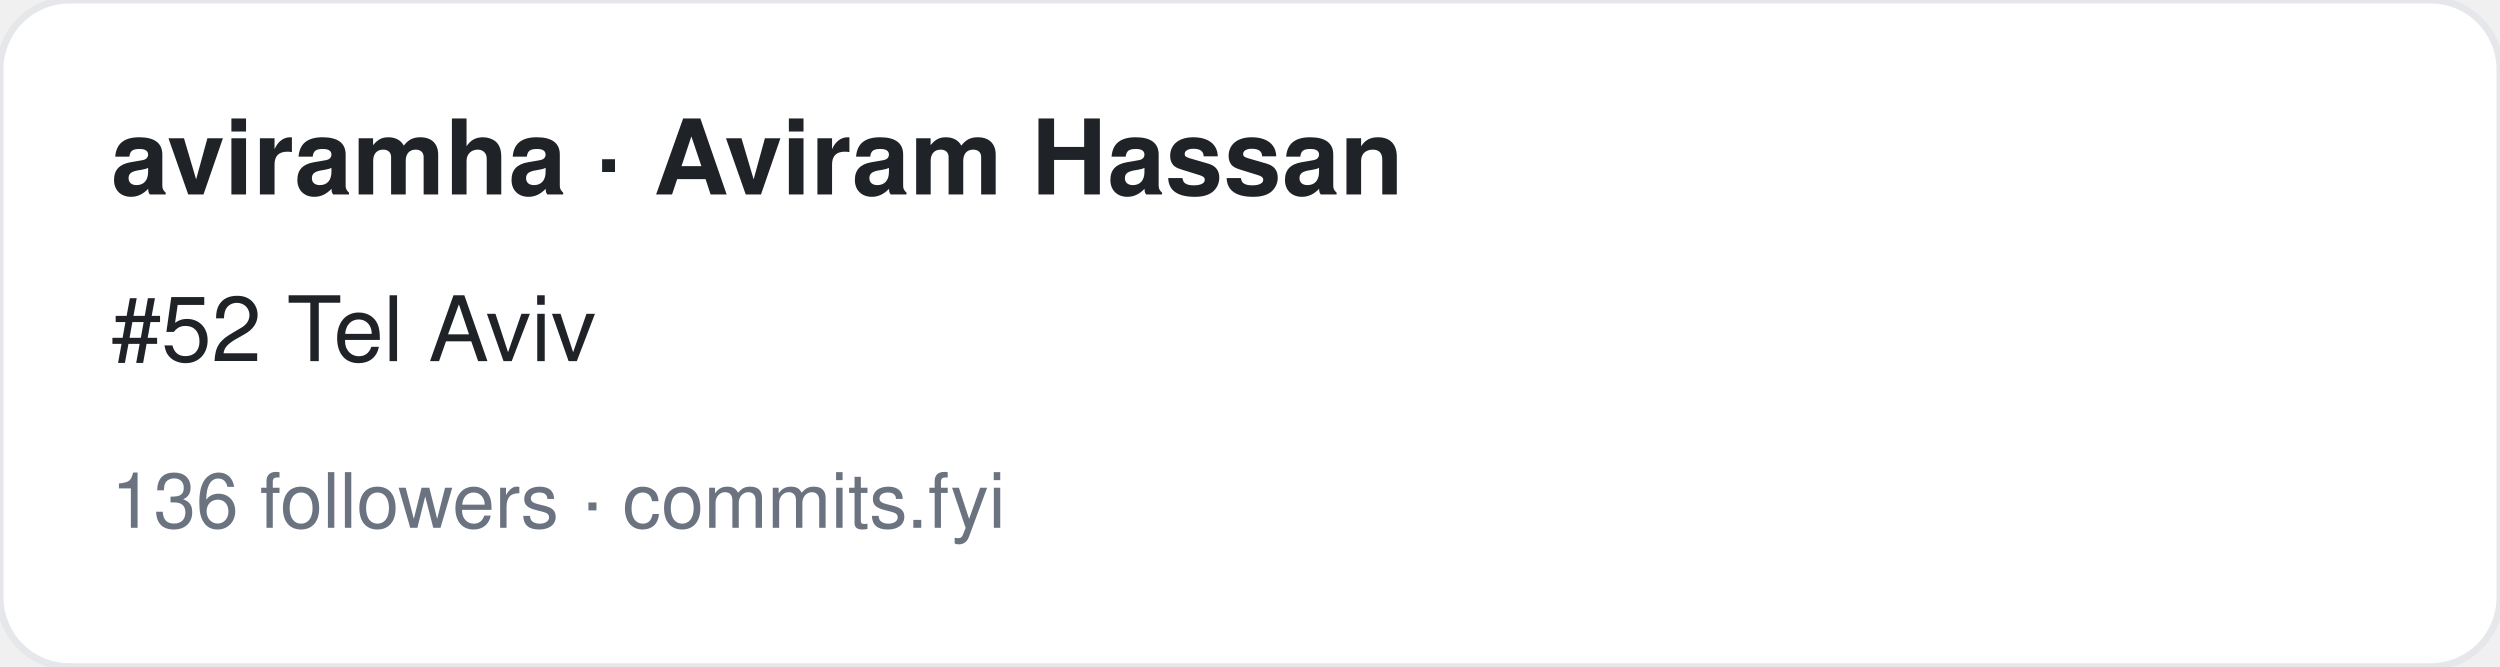
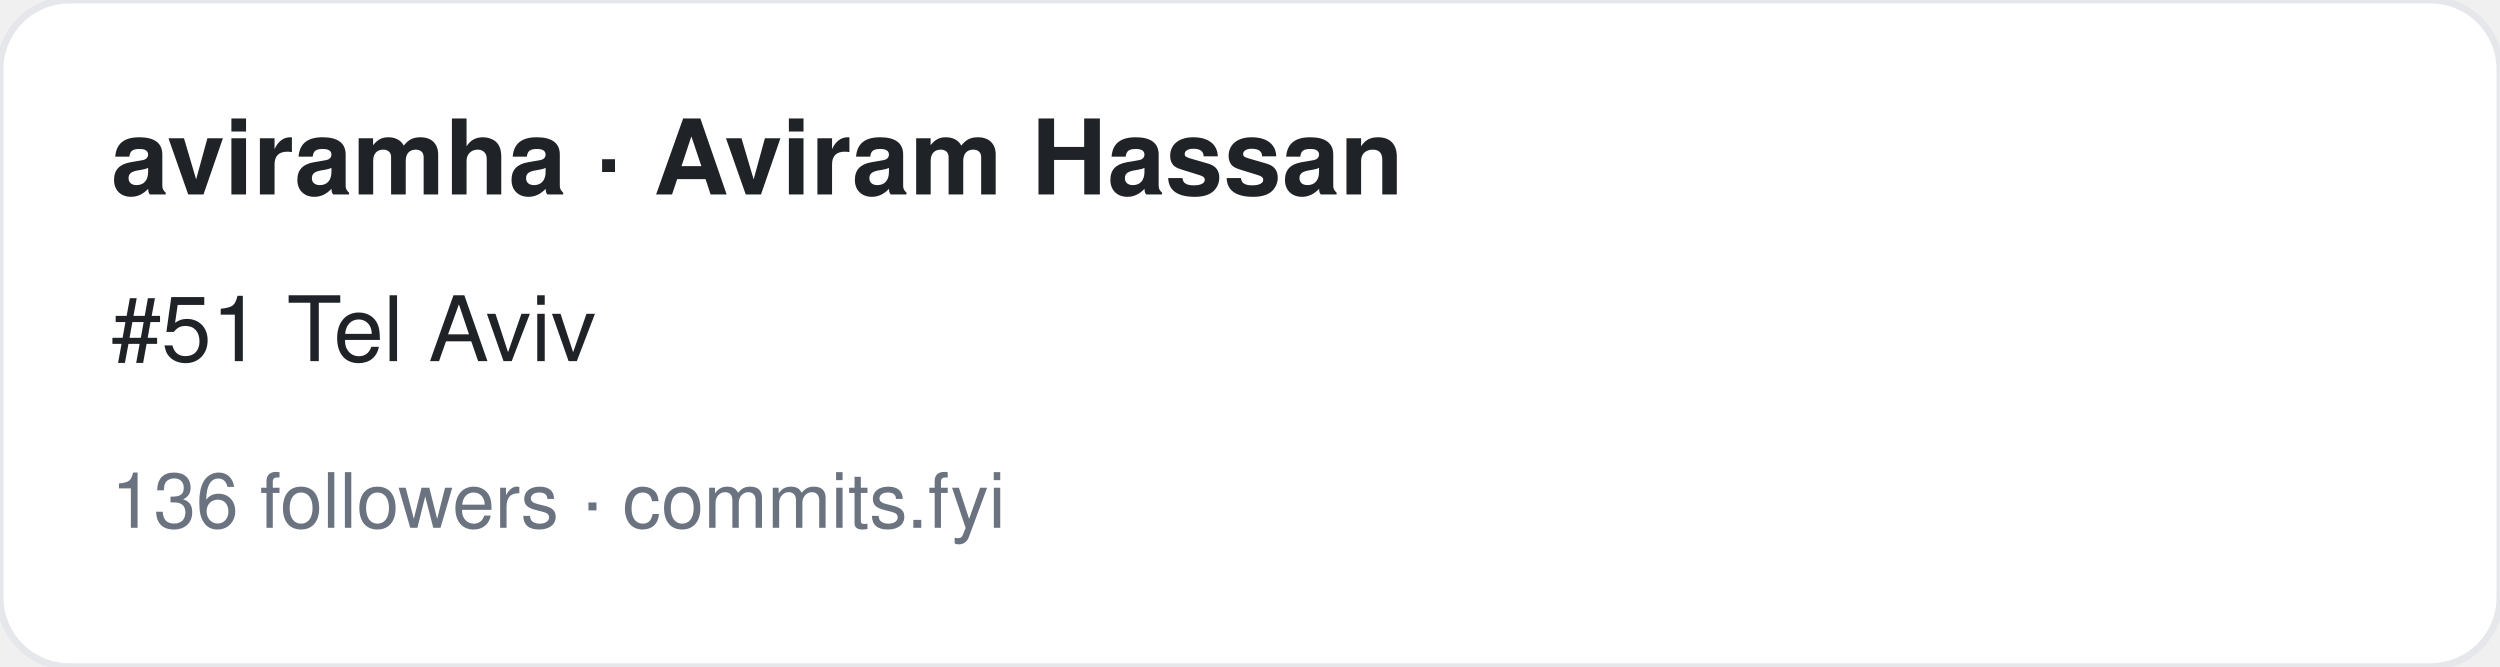
<svg xmlns="http://www.w3.org/2000/svg" width="360" height="96" viewBox="0 0 360 96" font-family="-apple-system,BlinkMacSystemFont,Segoe UI,Helvetica,Arial,sans-serif">
  <rect width="360" height="96" rx="10" fill="#ffffff" stroke="#e5e7eb" />
  <text x="16" y="28" font-size="15" font-weight="700" fill="#1f2328">aviramha · Aviram Hassan</text>
-   <text x="16" y="52" font-size="13" fill="#1f2328">#52 Tel Aviv</text>
+   <text x="16" y="52" font-size="13" fill="#1f2328">#51 Tel Aviv</text>
  <text x="16" y="76" font-size="11" fill="#6b7280">136 followers · commits.fyi</text>
</svg>
